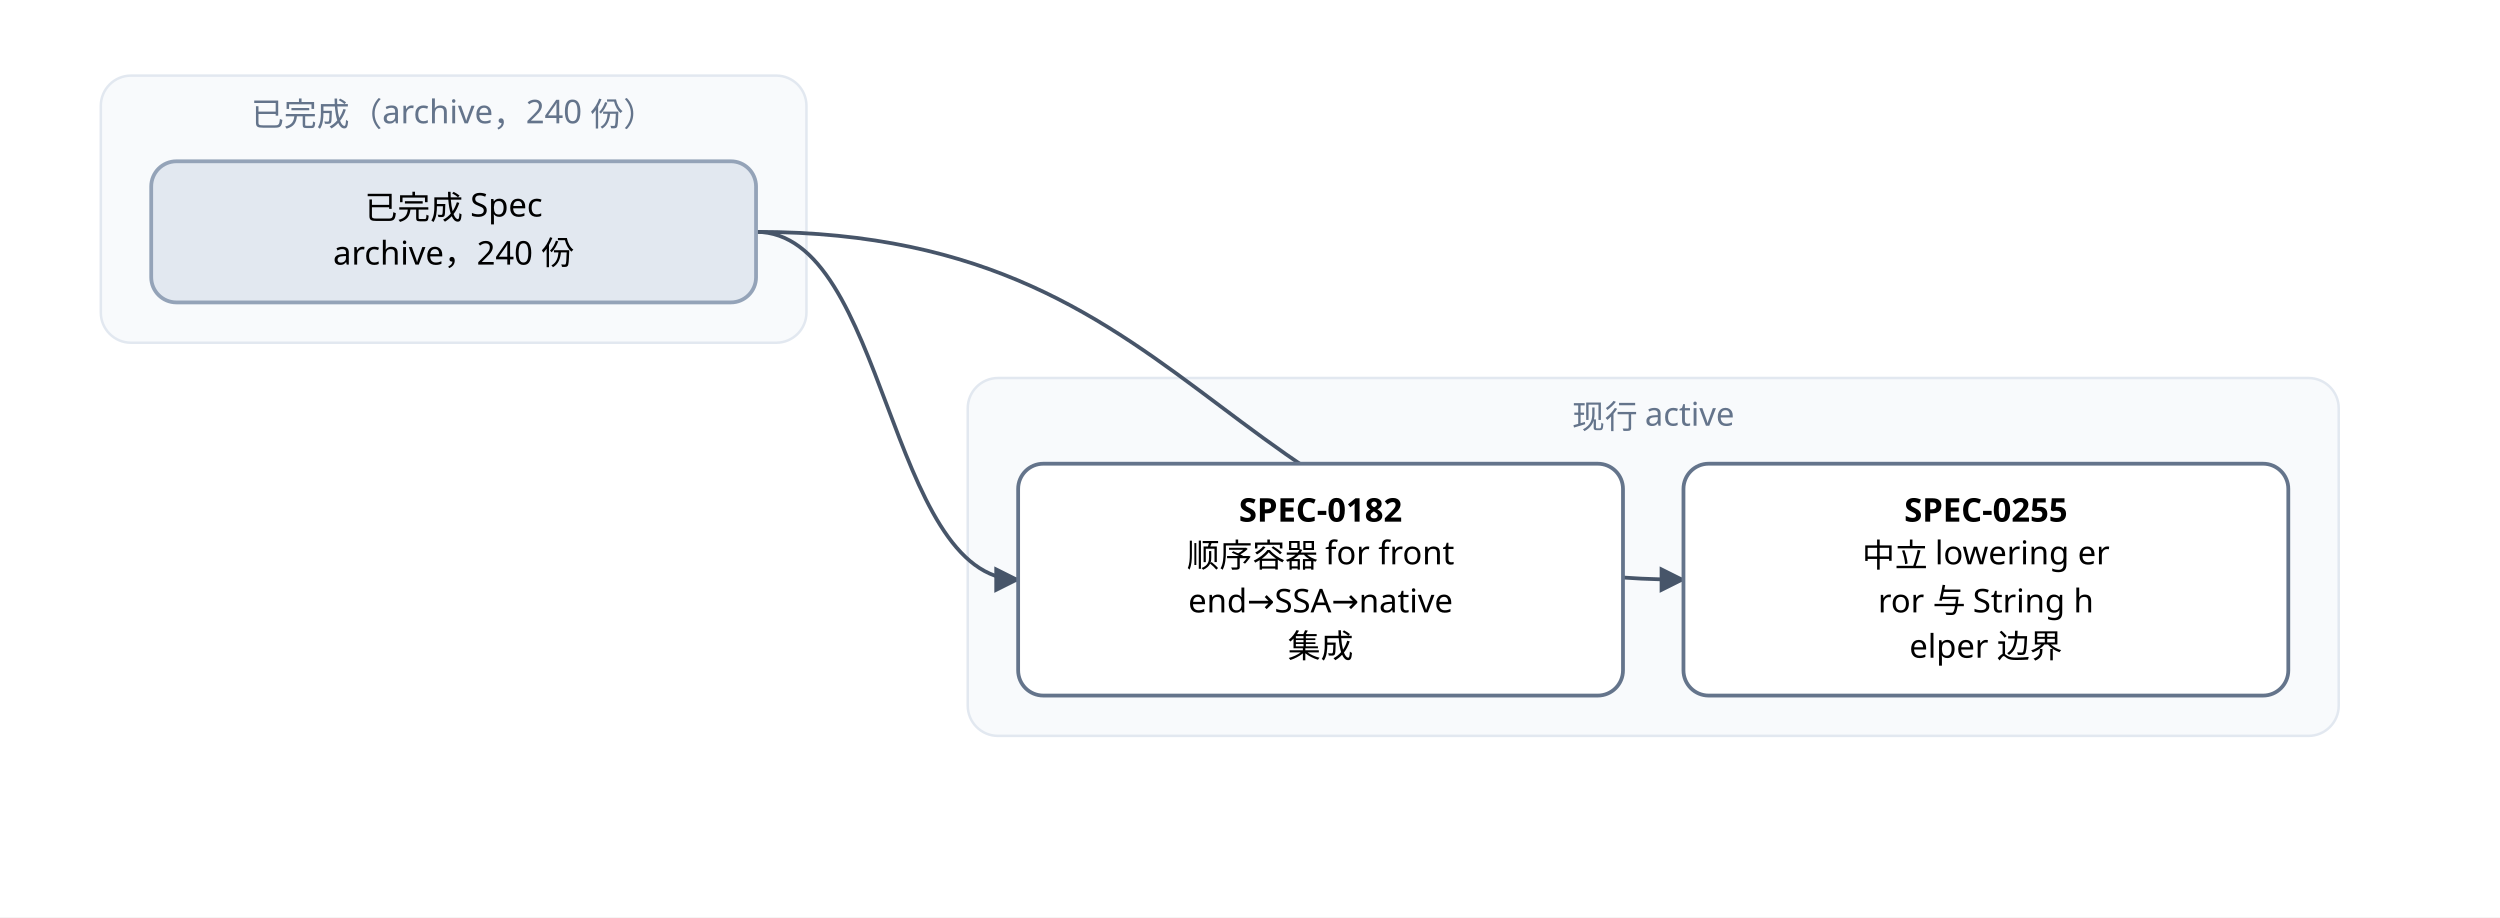
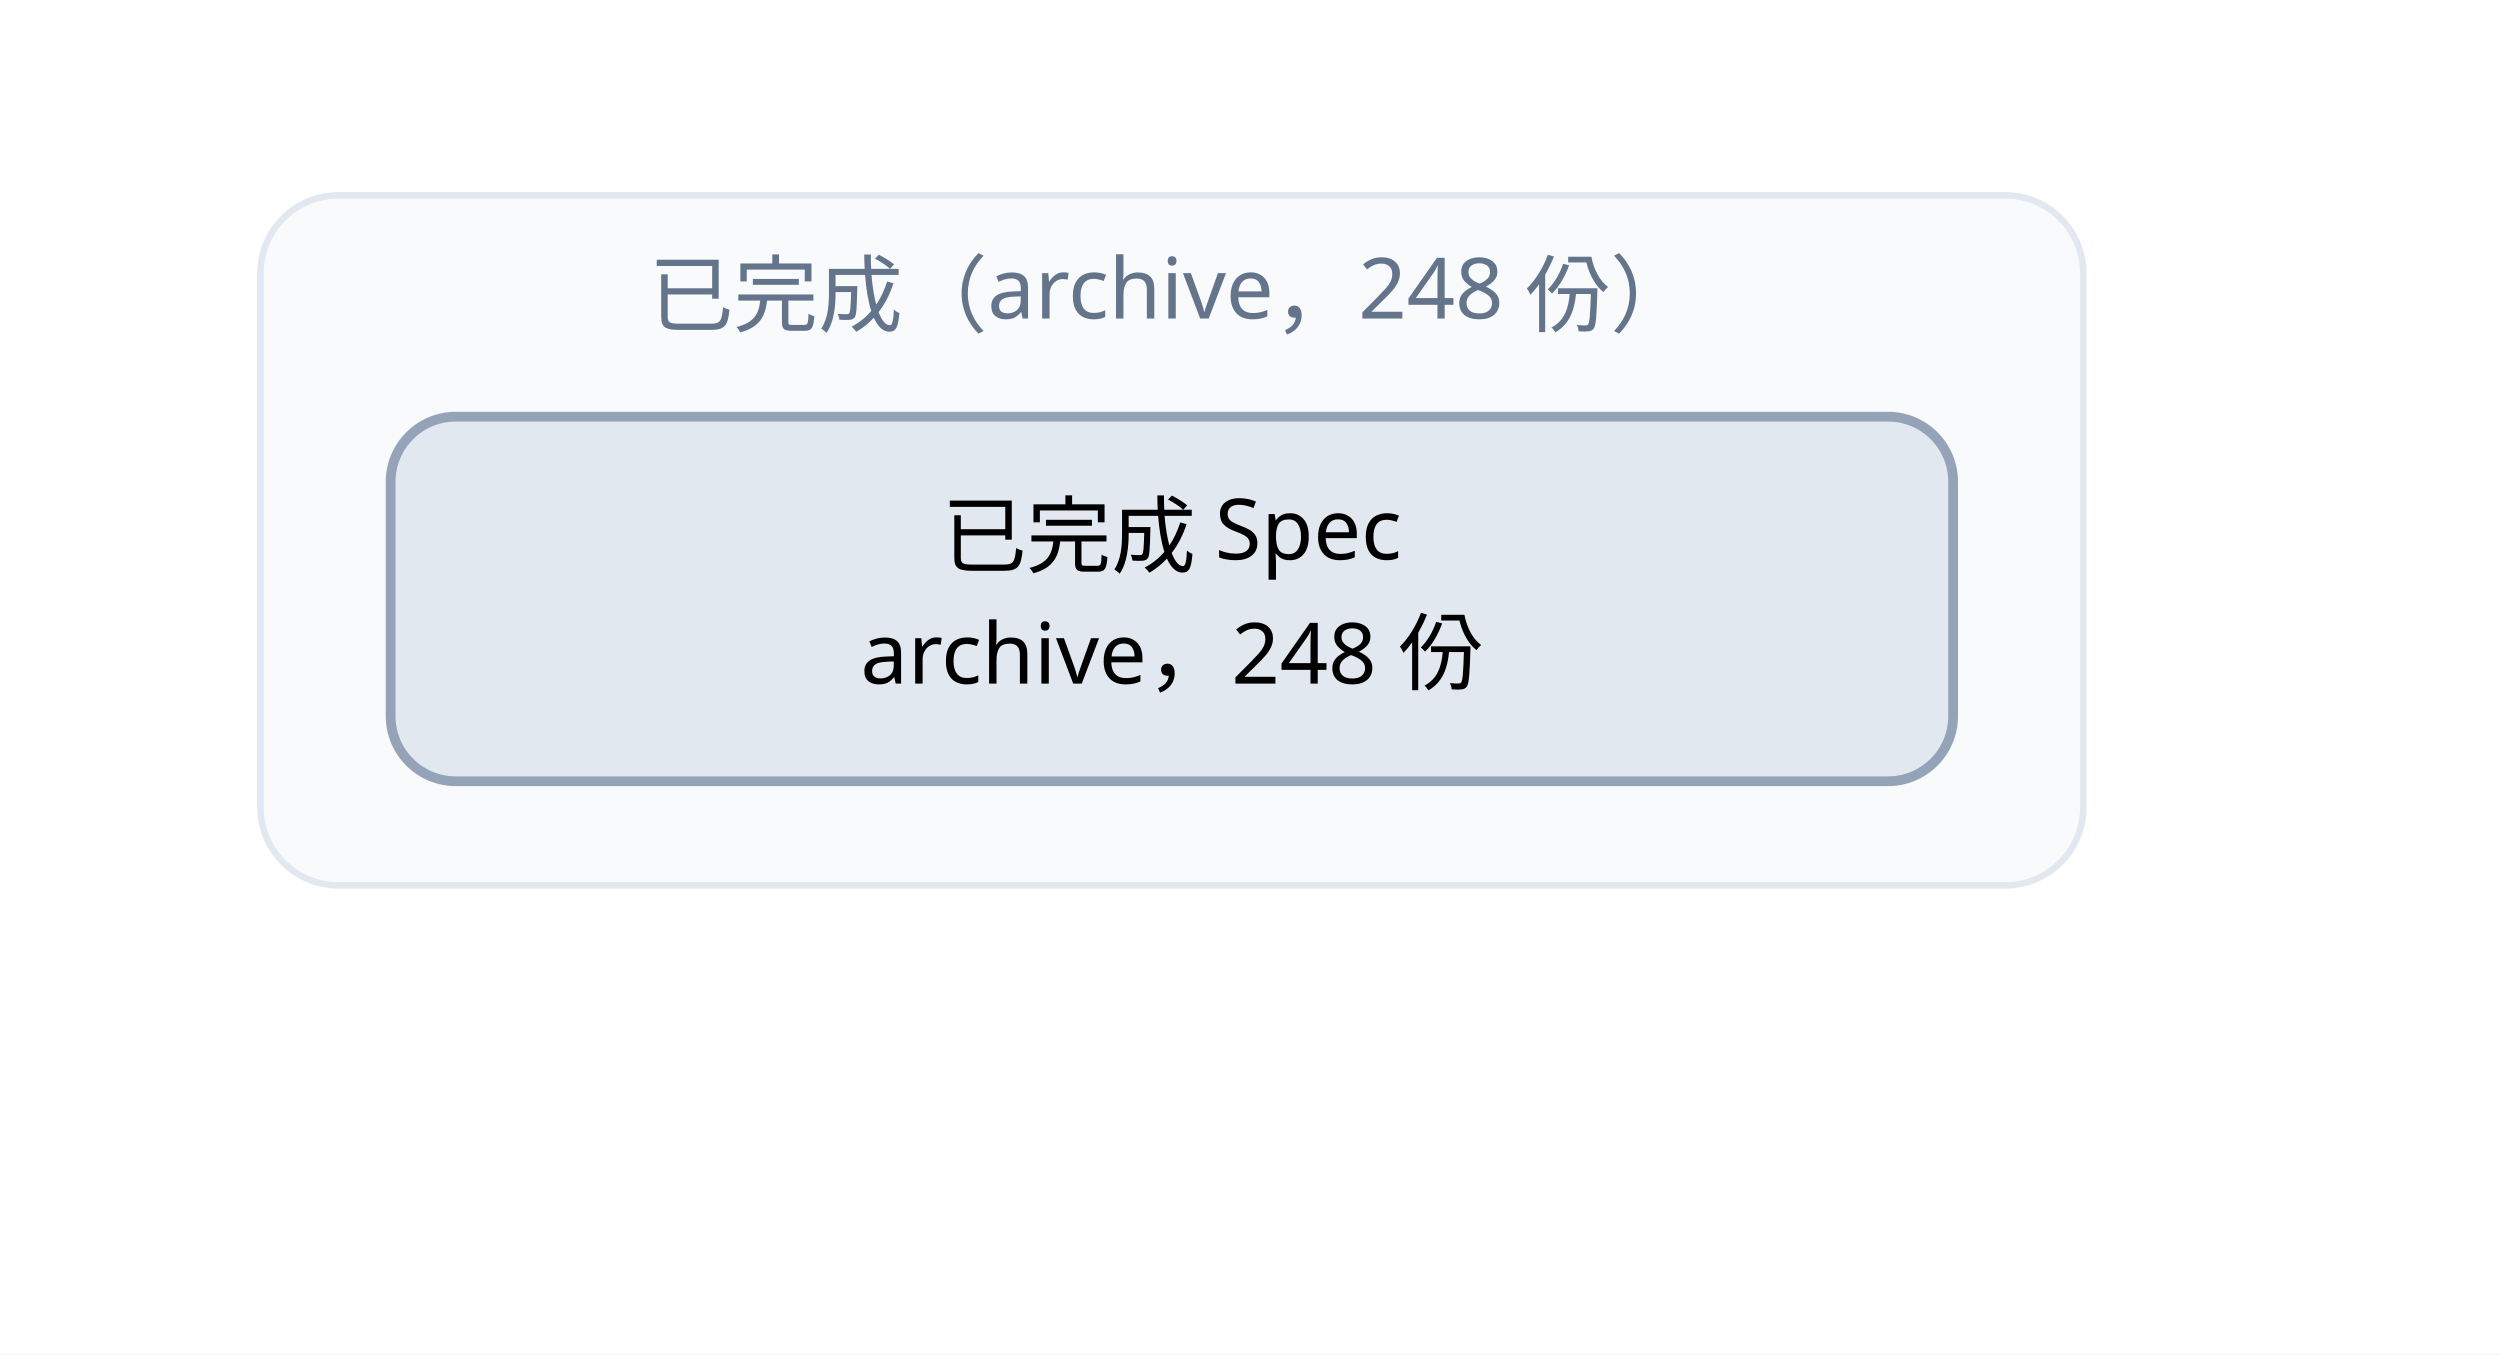
- <svg xmlns="http://www.w3.org/2000/svg" width="992" height="364" viewBox="0 0 992 364" font-family="PingFang SC, Microsoft YaHei, sans-serif">
+ <svg xmlns="http://www.w3.org/2000/svg" width="384" height="208" viewBox="0 0 384 208" font-family="PingFang SC, Microsoft YaHei, sans-serif">
  <defs>
    <marker id="arrow" viewBox="0 0 10 10" refX="9" refY="5" markerWidth="7" markerHeight="7" orient="auto-start-reverse">
      <path d="M0,0 L10,5 L0,10 z" fill="#475569" />
    </marker>
  </defs>
-   <rect width="992" height="364" fill="#ffffff" />
+   <rect width="384" height="208" fill="#ffffff" />
  <rect x="40" y="30" width="280" height="106" rx="12" fill="#f8fafc" stroke="#e2e8f0" />
-   <text x="180" y="50" text-anchor="middle" font-size="13" fill="#64748b">已完成（archive，240 份）</text>
-   <rect x="384" y="150" width="544" height="142" rx="12" fill="#f8fafc" stroke="#e2e8f0" />
-   <text x="656" y="170" text-anchor="middle" font-size="13" fill="#64748b">现行 active</text>
-   <path d="M 300 92 C 352 92, 352 230, 404 230" fill="none" stroke="#475569" stroke-width="1.5" marker-end="url(#arrow)" />
-   <path d="M 300 92 C 484 92, 484 230, 668 230" fill="none" stroke="#475569" stroke-width="1.5" marker-end="url(#arrow)" />
-   <rect x="404" y="184" width="240" height="92" rx="10" fill="#ffffff" stroke="#64748b" stroke-width="1.5" />
-   <text x="524" y="207" text-anchor="middle" font-size="13" font-weight="600">SPEC-0182</text>
-   <text x="524" y="225" text-anchor="middle" font-size="13">顺序容器 for front</text>
-   <text x="524" y="243" text-anchor="middle" font-size="13">end→SSA→native</text>
-   <text x="524" y="261" text-anchor="middle" font-size="13"> 集成</text>
-   <rect x="668" y="184" width="240" height="92" rx="10" fill="#ffffff" stroke="#64748b" stroke-width="1.5" />
-   <text x="788" y="207" text-anchor="middle" font-size="13" font-weight="600">SPEC-0255</text>
-   <text x="788" y="225" text-anchor="middle" font-size="13">中立 lowering er</text>
-   <text x="788" y="243" text-anchor="middle" font-size="13">ror 与 String h</text>
-   <text x="788" y="261" text-anchor="middle" font-size="13">elper 边界</text>
+   <text x="180" y="50" text-anchor="middle" font-size="13" fill="#64748b">已完成（archive，248 份）</text>
  <rect x="60" y="64" width="240" height="56" rx="10" fill="#e2e8f0" stroke="#94a3b8" stroke-width="1.5" />
  <text x="180" y="87" text-anchor="middle" font-size="13">已完成 Spec</text>
-   <text x="180" y="105" text-anchor="middle" font-size="13">archive，240 份</text>
+   <text x="180" y="105" text-anchor="middle" font-size="13">archive，248 份</text>
</svg>
